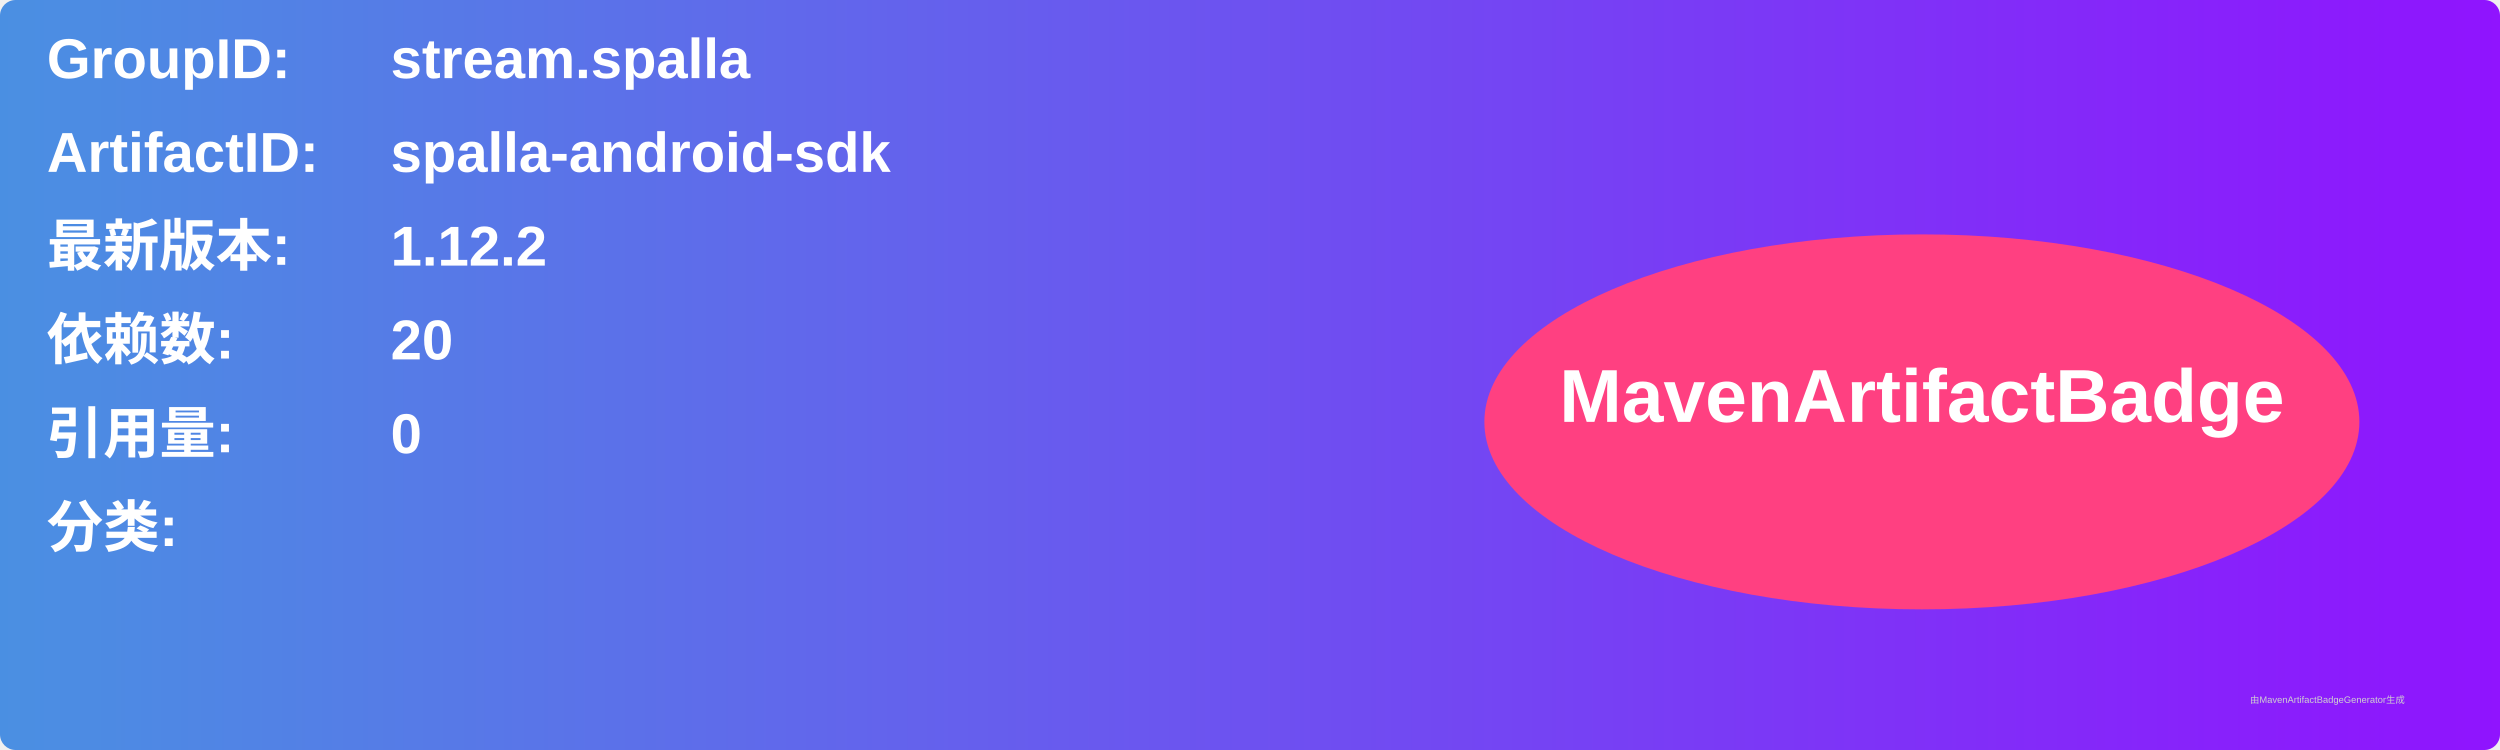
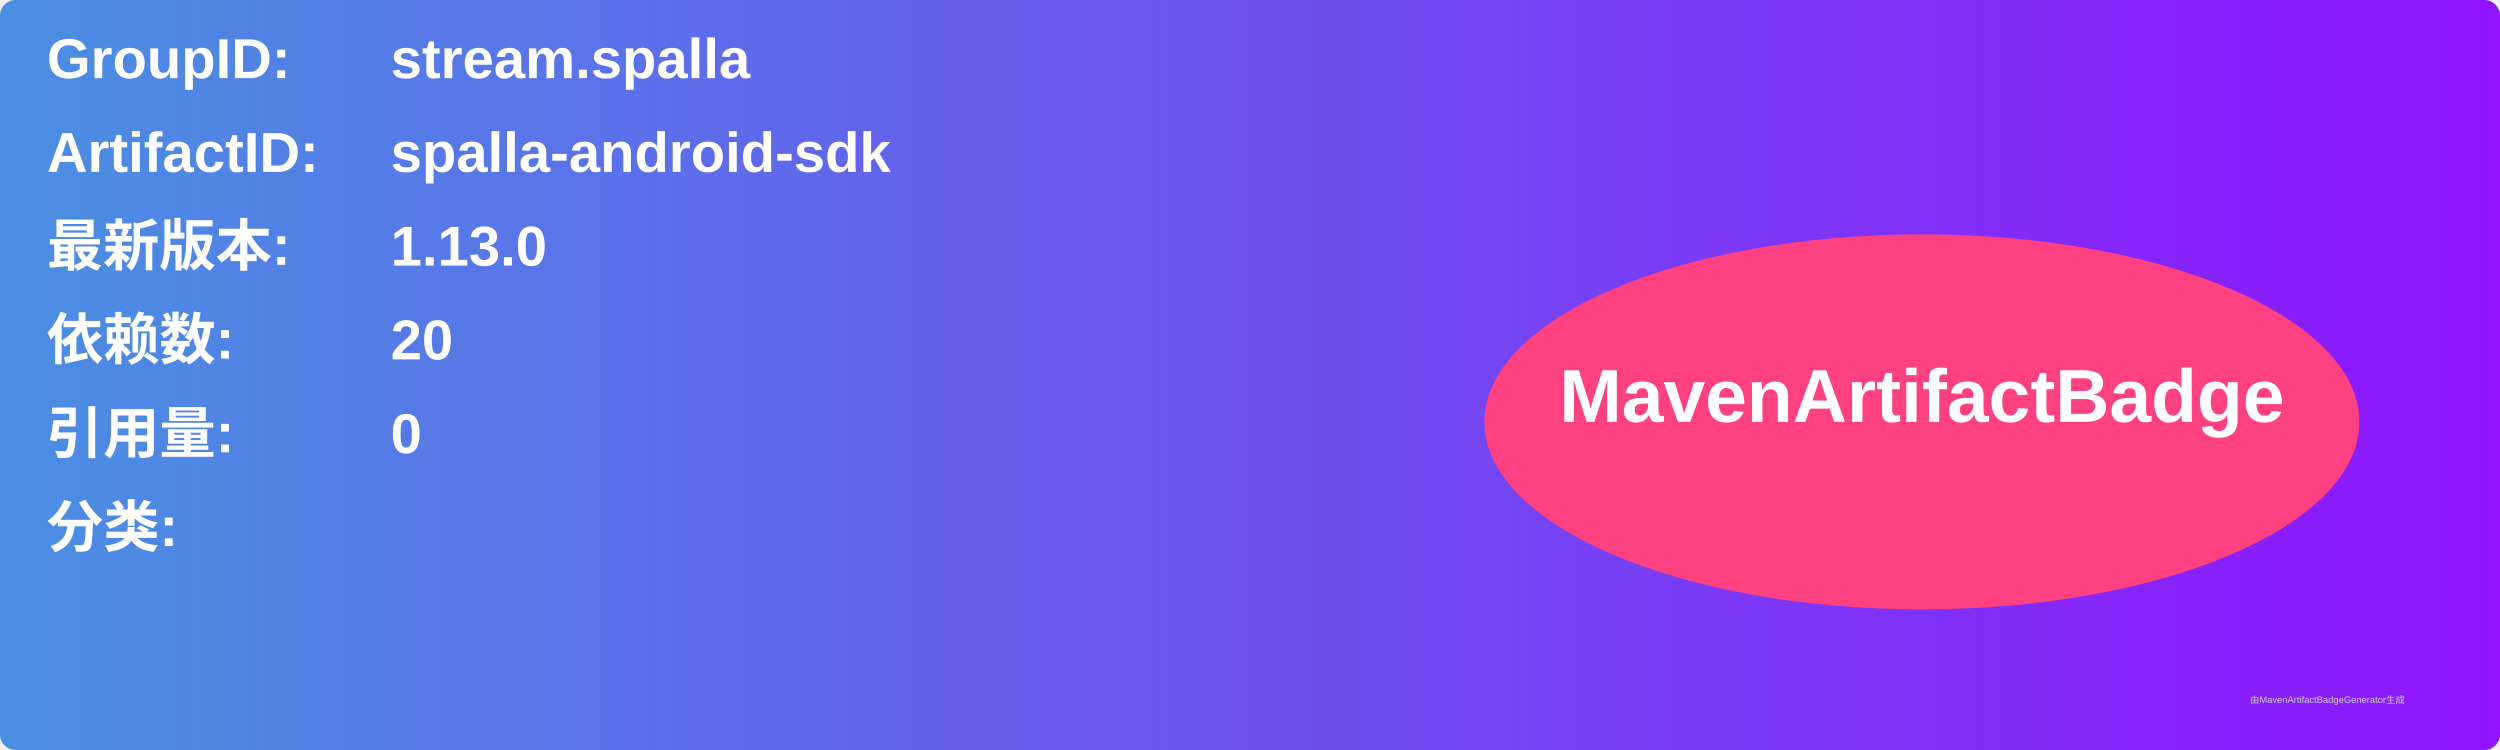
<svg xmlns="http://www.w3.org/2000/svg" width="800" height="240" viewBox="0 0 800 240">
  <linearGradient id="grad" x1="0%" y1="0%" x2="100%" y2="0%">
    <stop offset="0%" stop-color="#4a90e2" />
    <stop offset="100%" stop-color="#9013fe" />
  </linearGradient>
  <rect width="100%" height="100%" rx="5" ry="5" fill="url(#grad)" />
  <g transform="translate(15, 15)">
    <text x="0" y="10" font-family="Arial" font-size="18" fill="white" font-weight="bold" width="260">GroupID:</text>
    <text x="110" y="10" font-family="Arial" font-size="18" fill="white" font-weight="bold" width="460">stream.spalla</text>
    <text x="0" y="40" font-family="Arial" font-size="18" fill="white" font-weight="bold" width="260">ArtifactID:</text>
    <text x="110" y="40" font-family="Arial" font-size="18" fill="white" font-weight="bold" width="460">spalla-android-sdk</text>
    <text x="0" y="70" font-family="Arial" font-size="18" fill="white" font-weight="bold">最新版本:</text>
    <text x="110" y="70" font-family="Arial" font-size="18" fill="white" font-weight="bold">
-       <tspan font-weight="bold">1.12.2</tspan>
+       <tspan font-weight="bold">1.13.0</tspan>
    </text>
    <text x="0" y="100" font-family="Arial" font-size="18" fill="white" font-weight="bold">依赖数: </text>
    <text x="110" y="100" font-family="Arial" font-size="18" fill="white">
      <tspan font-weight="bold">20</tspan>
    </text>
    <text x="0" y="130" font-family="Arial" font-size="18" fill="white" font-weight="bold">引用量: </text>
    <text x="110" y="130" font-family="Arial" font-size="18" fill="white">
      <tspan font-weight="bold">0</tspan>
    </text>
    <text x="0" y="160" font-family="Arial" font-size="18" fill="white" font-weight="bold">分类:</text>
    <text x="10" y="190" font-family="Arial" font-size="10" fill="white">
      <tspan font-weight="bold" />
    </text>
    <ellipse cx="600" cy="120" rx="140" ry="60" fill="#ff4081" />
    <text x="600" y="120" text-anchor="middle" font-family="Arial" font-size="24" fill="white" font-weight="bold">MavenArtifactBadge</text>
  </g>
  <text x="720" y="225" font-family="Arial" font-size="3" fill="#d0d0d0">由MavenArtifactBadgeGenerator生成</text>
</svg>
